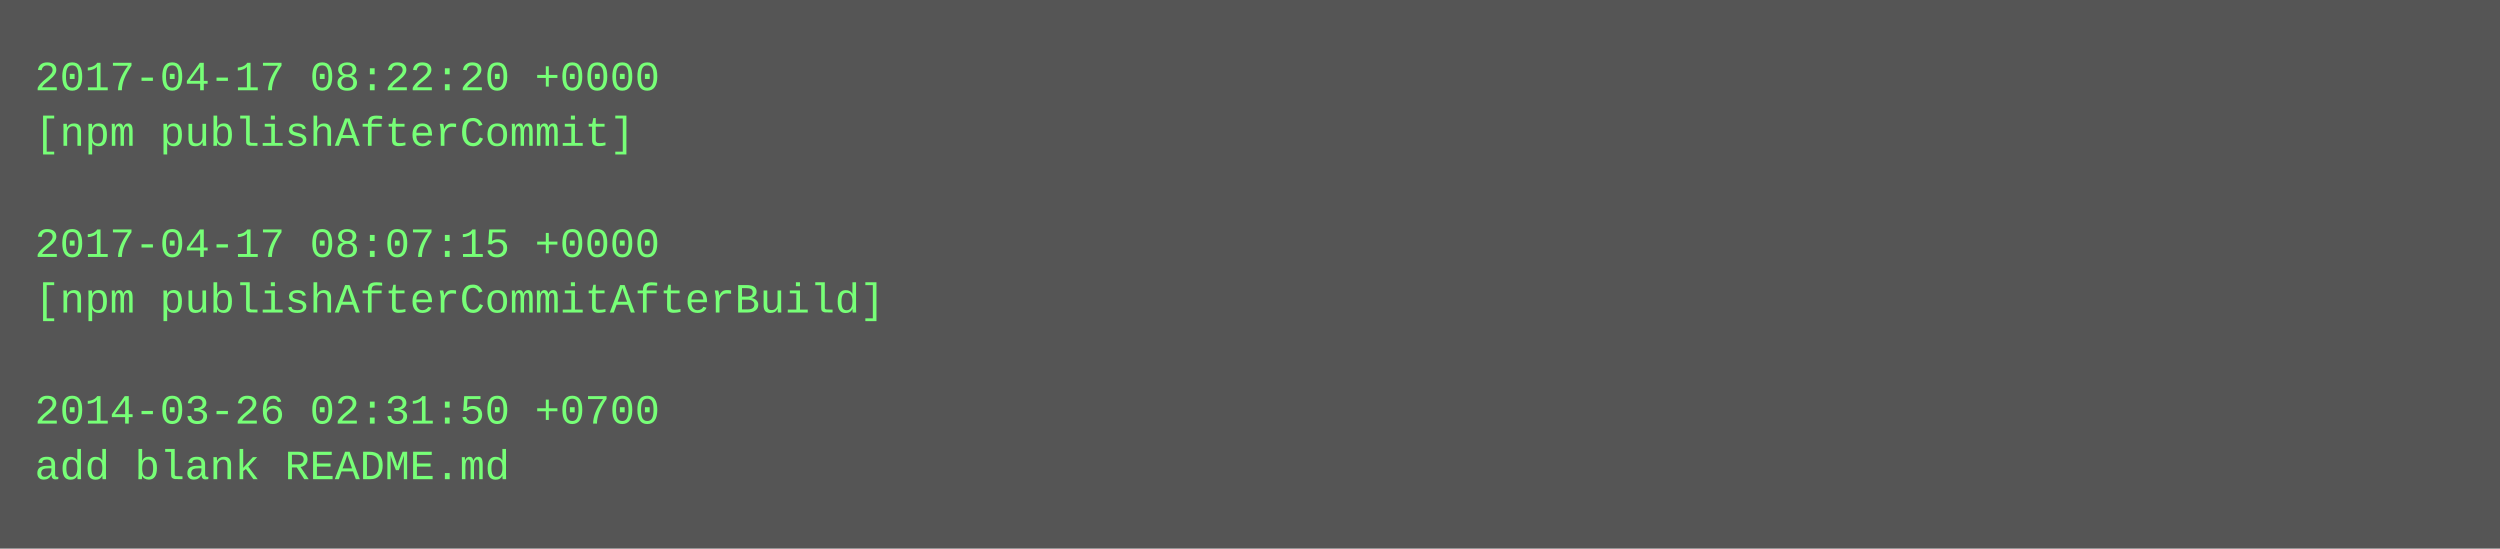
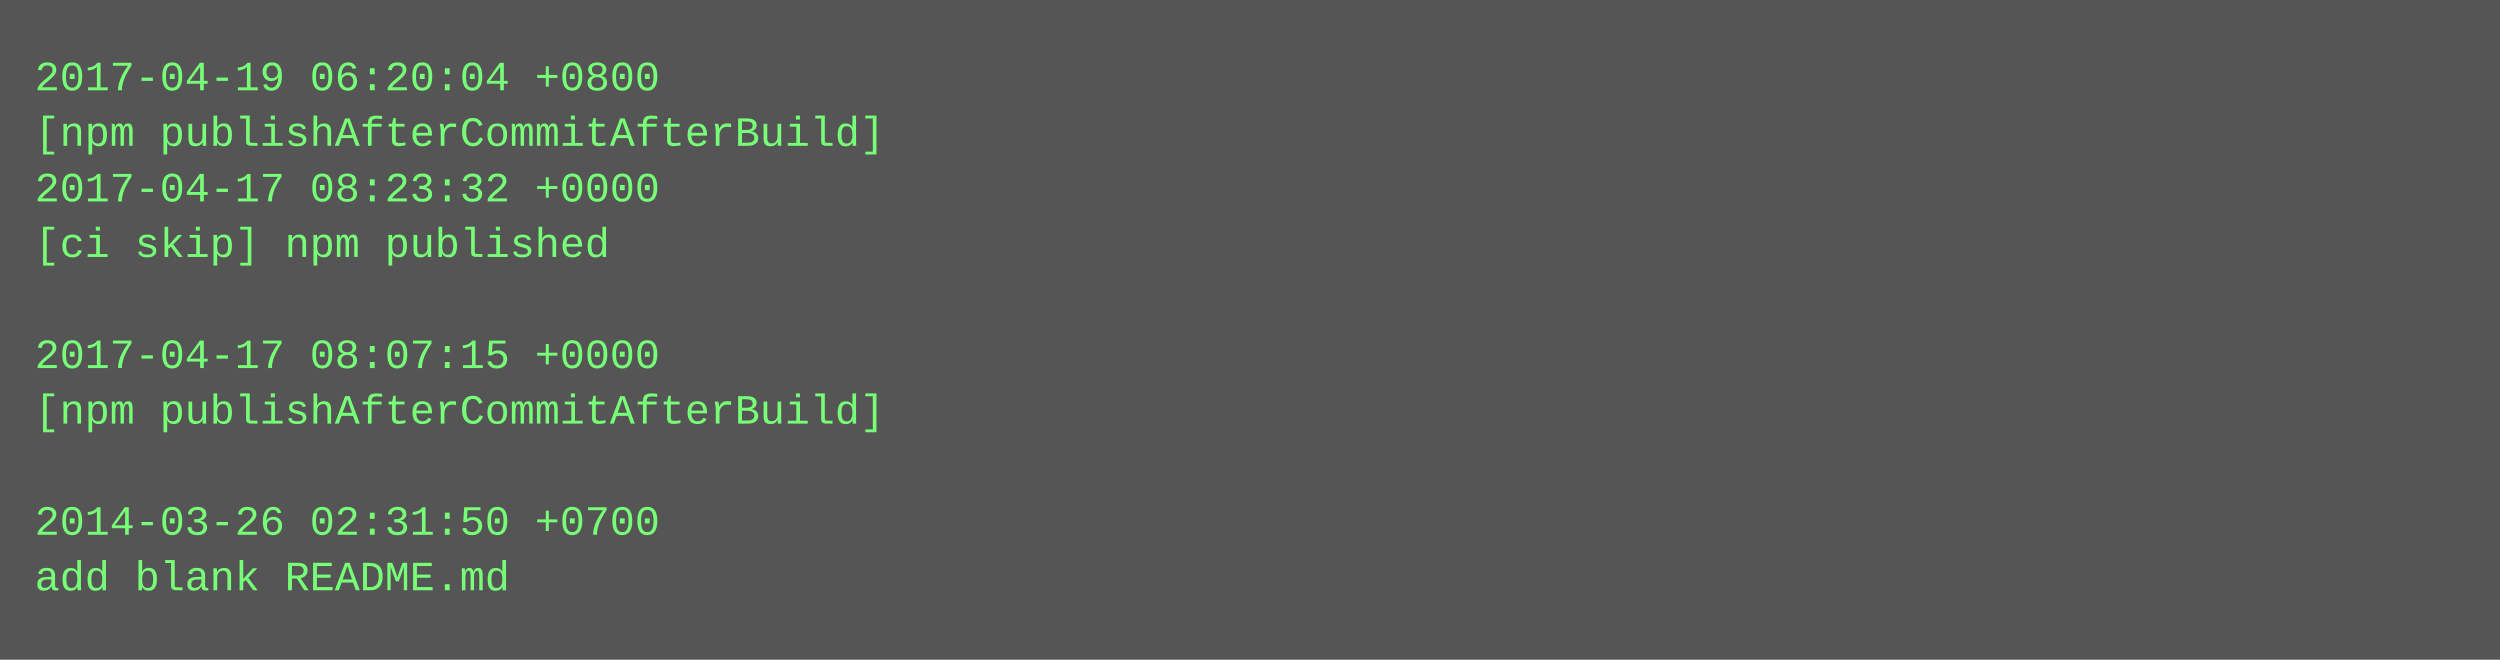
- <svg xmlns="http://www.w3.org/2000/svg" height="158" width="720">
-   <rect height="158" fill="#555" width="720" />
+ <svg xmlns="http://www.w3.org/2000/svg" height="190" width="720">
+   <rect height="190" fill="#555" width="720" />
  <text fill="#7f7" font-family="Courier New" font-size="12" xml:space="preserve">
-     <tspan x="10" y="26">2017-04-17 08:22:20 +0000</tspan>
-     <tspan x="10" y="42">[npm publishAfterCommit]</tspan>
-     <tspan x="10" y="58" />
-     <tspan x="10" y="74">2017-04-17 08:07:15 +0000</tspan>
-     <tspan x="10" y="90">[npm publishAfterCommitAfterBuild]</tspan>
-     <tspan x="10" y="106" />
-     <tspan x="10" y="122">2014-03-26 02:31:50 +0700</tspan>
-     <tspan x="10" y="138">add blank README.md</tspan>
+     <tspan x="10" y="26">2017-04-19 06:20:04 +0800</tspan>
+     <tspan x="10" y="42">[npm publishAfterCommitAfterBuild]</tspan>
+     <tspan x="10" y="58">2017-04-17 08:23:32 +0000</tspan>
+     <tspan x="10" y="74">[ci skip] npm published</tspan>
+     <tspan x="10" y="90" />
+     <tspan x="10" y="106">2017-04-17 08:07:15 +0000</tspan>
+     <tspan x="10" y="122">[npm publishAfterCommitAfterBuild]</tspan>
+     <tspan x="10" y="138" />
+     <tspan x="10" y="154">2014-03-26 02:31:50 +0700</tspan>
+     <tspan x="10" y="170">add blank README.md</tspan>
  </text>
</svg>
